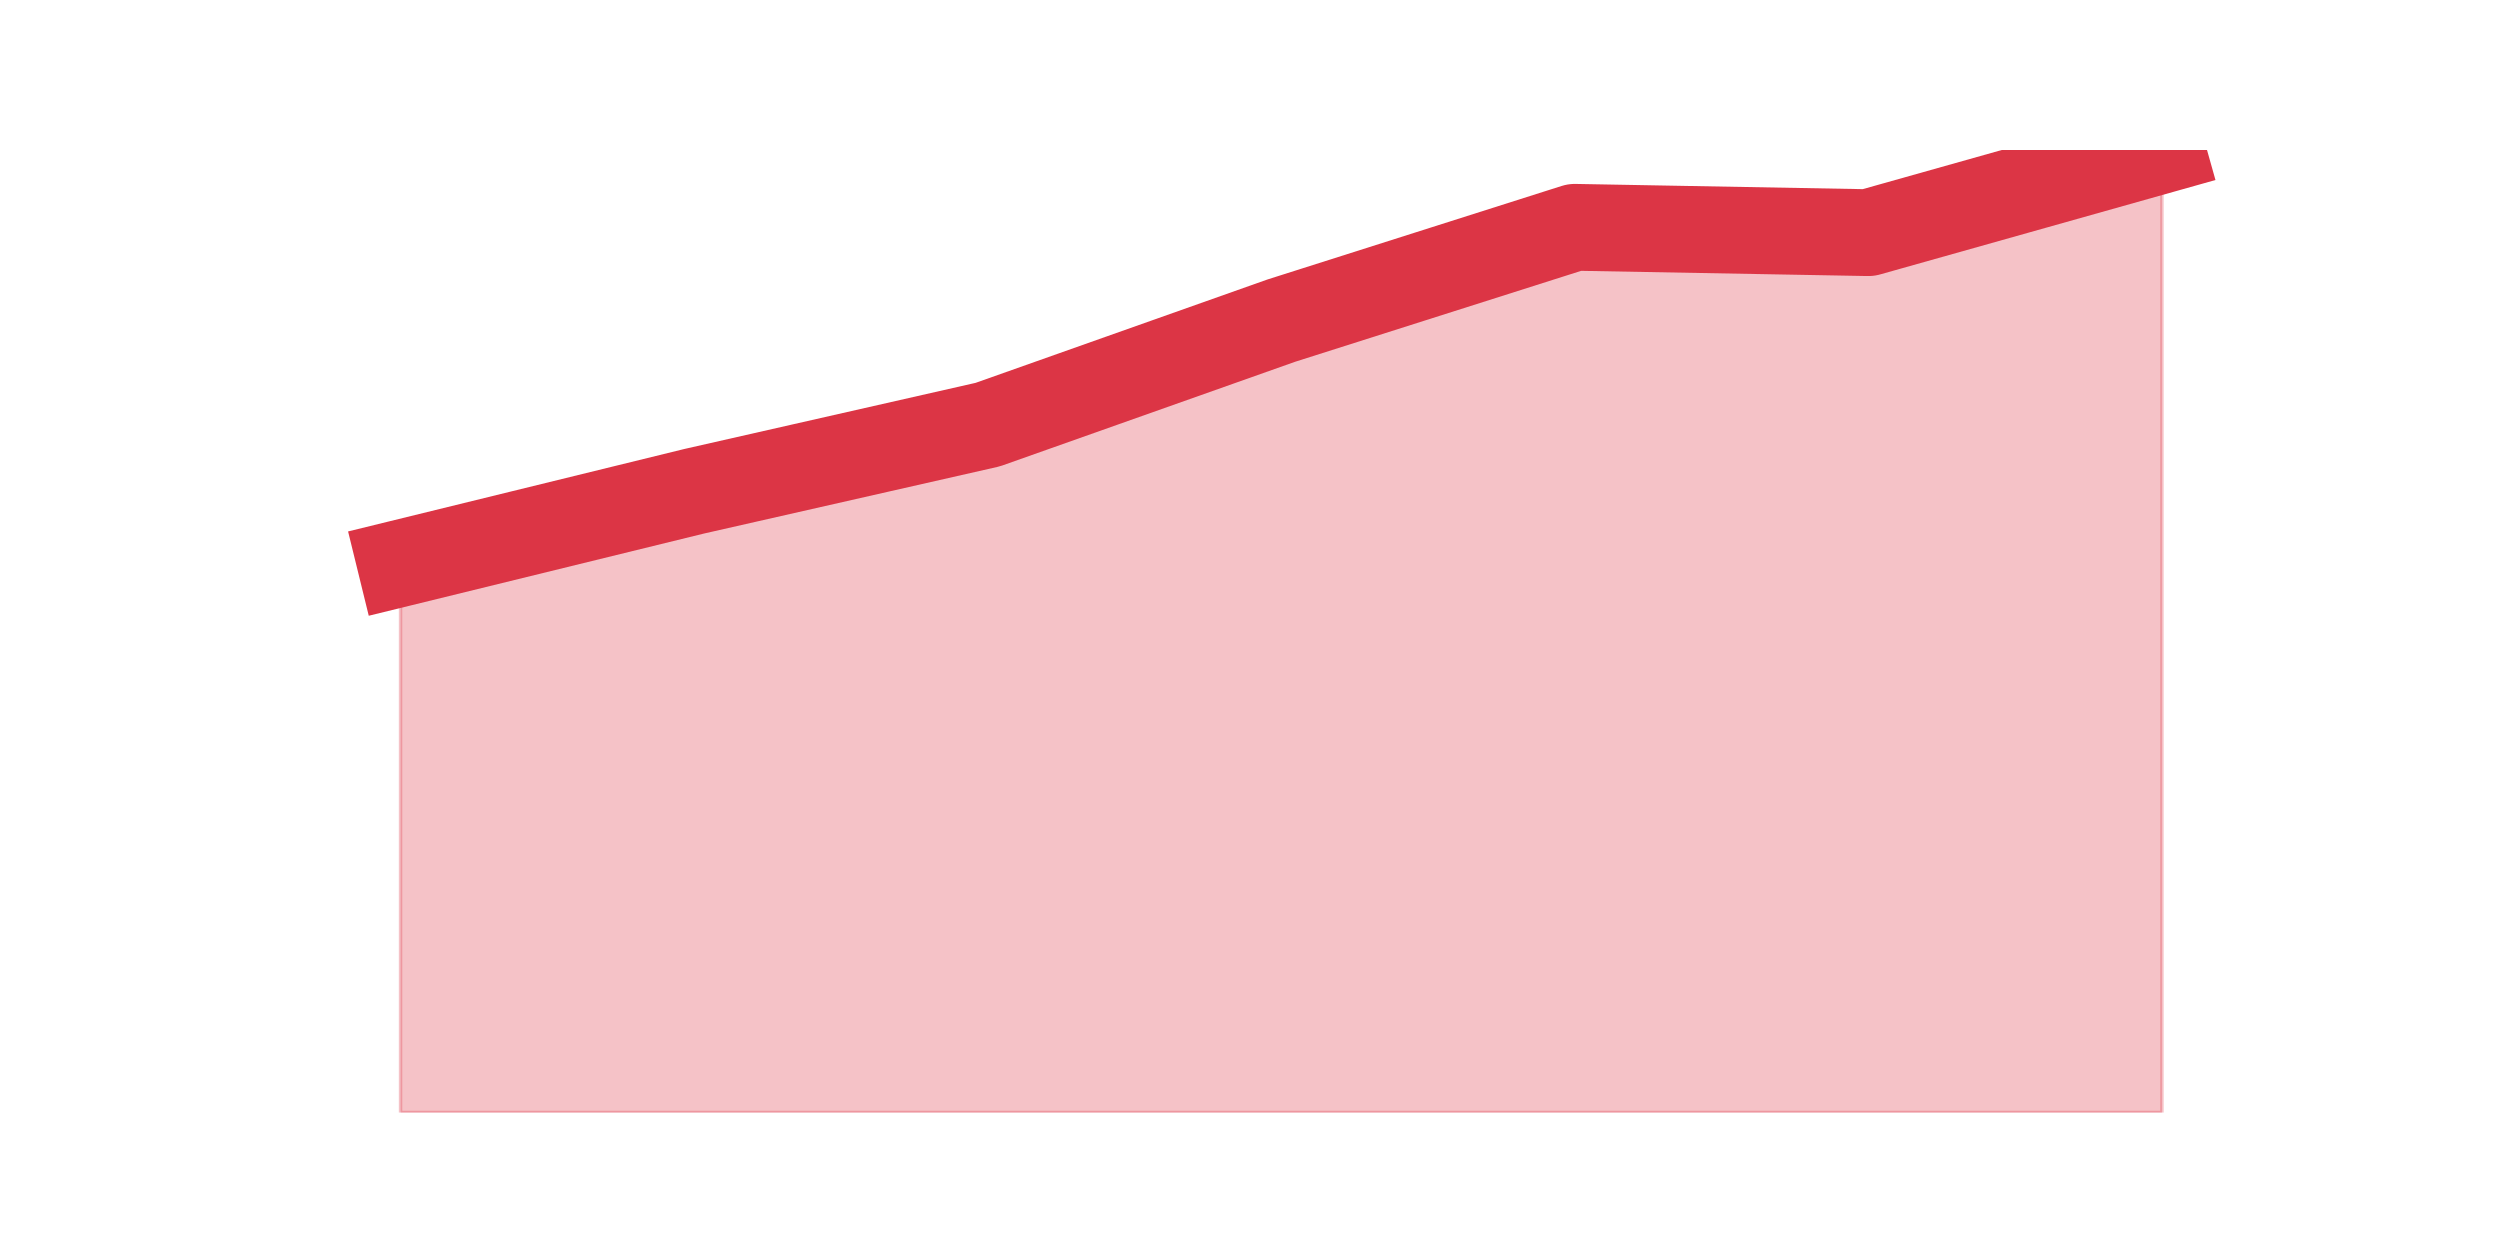
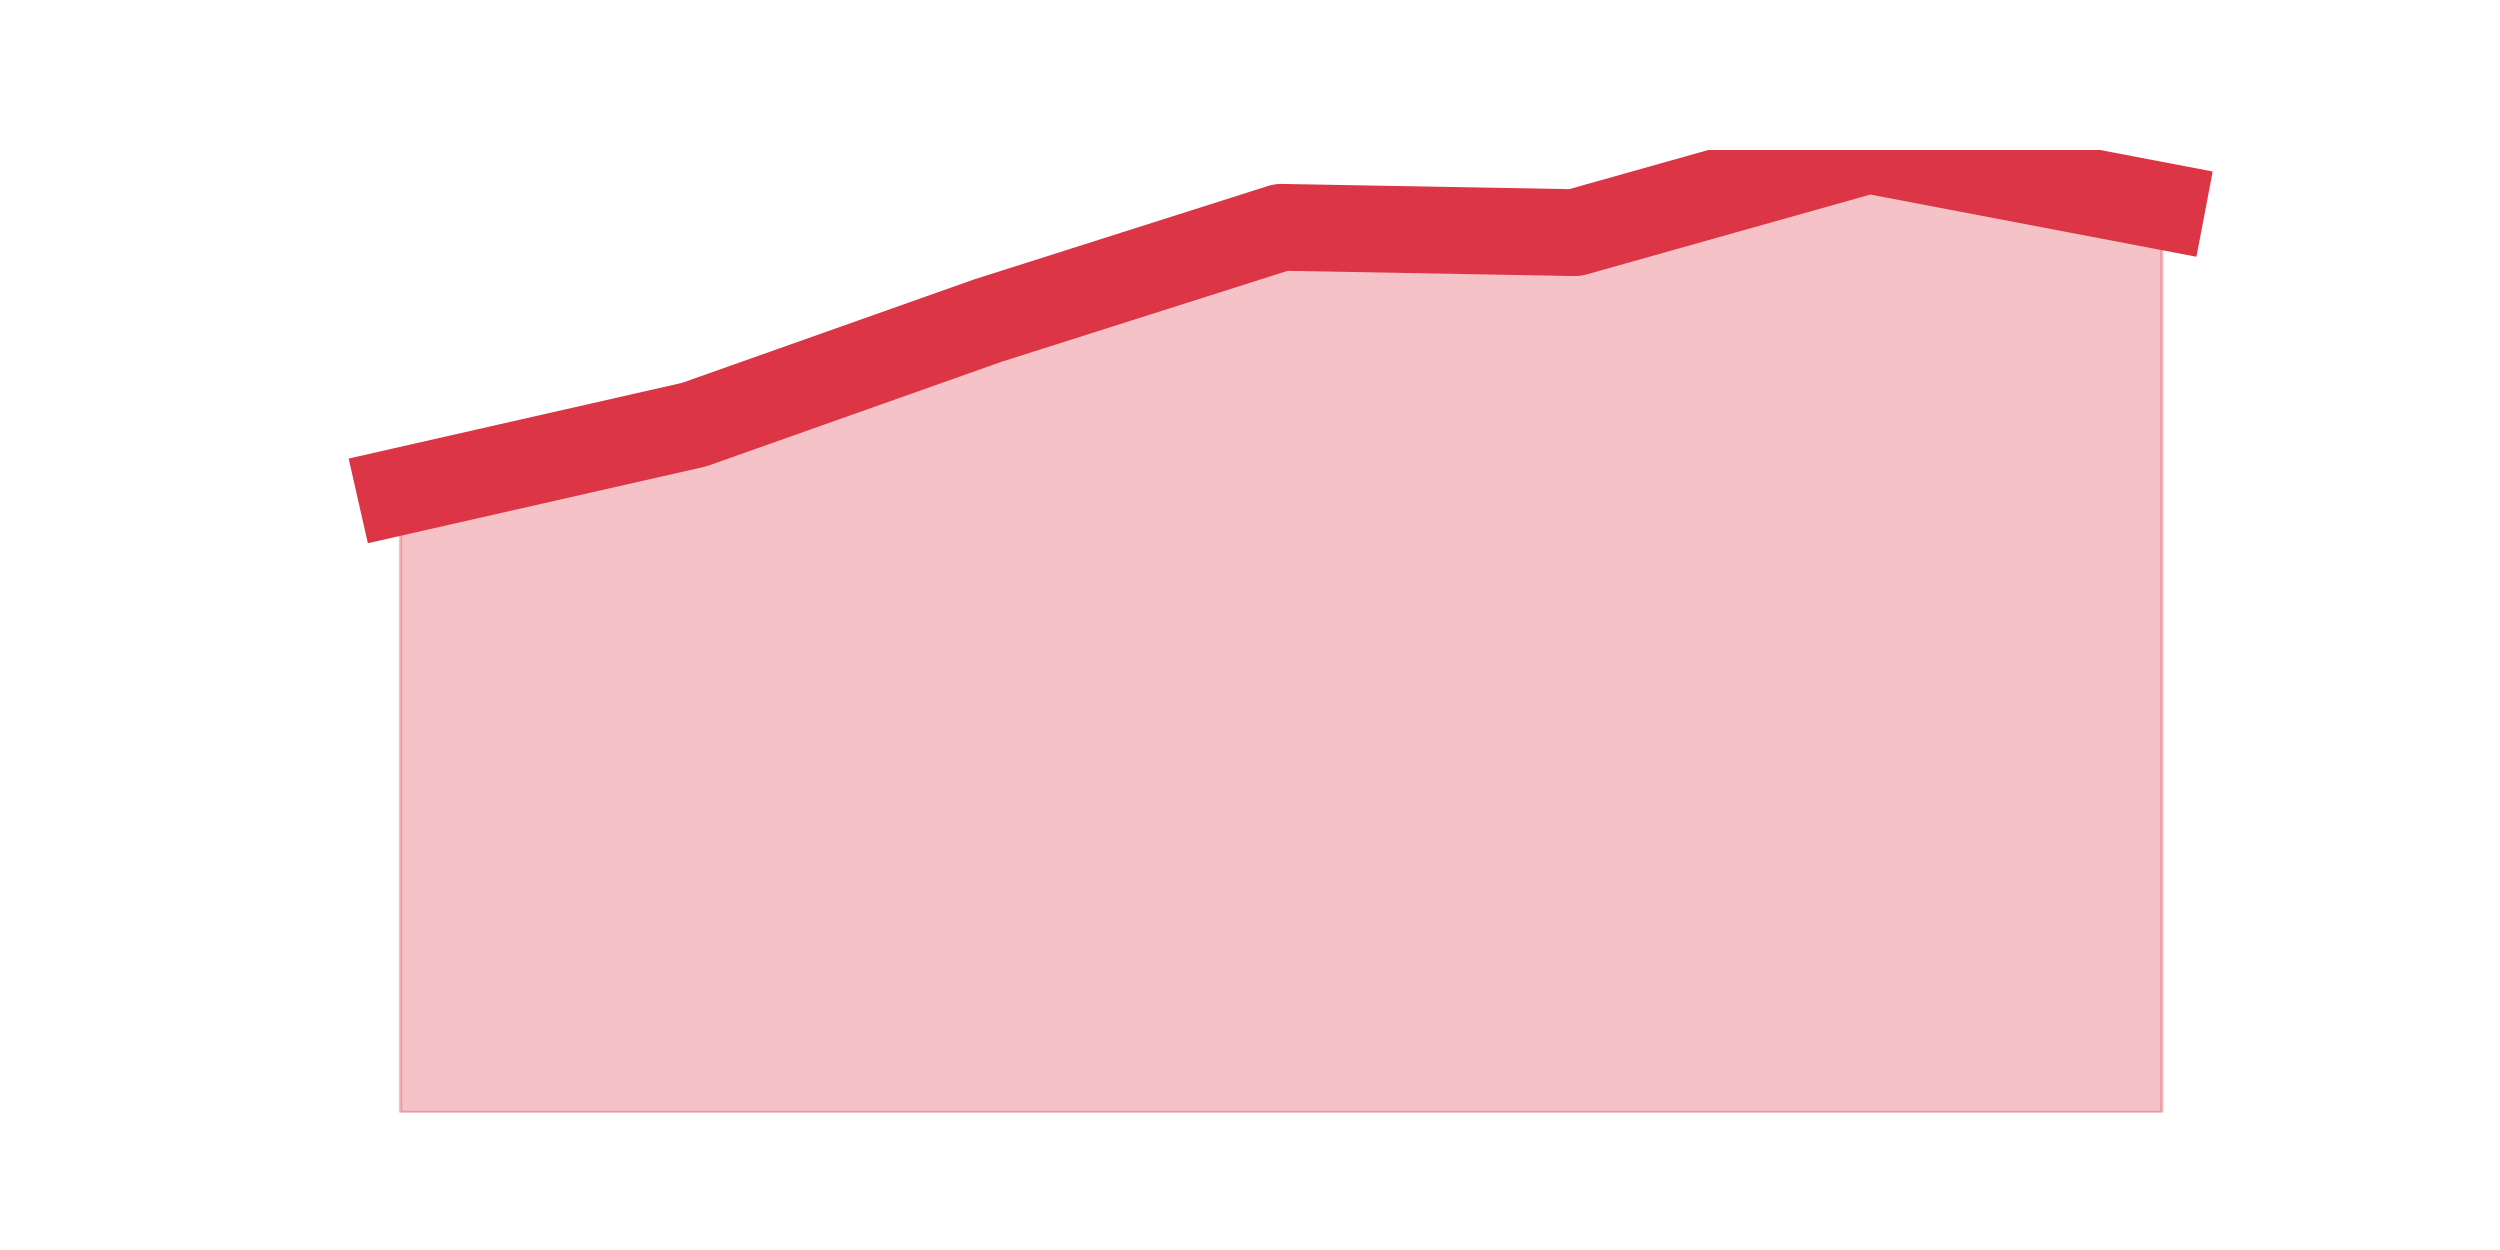
<svg xmlns="http://www.w3.org/2000/svg" xmlns:xlink="http://www.w3.org/1999/xlink" height="360pt" version="1.1" viewBox="0 0 720 360" width="720pt">
  <defs>
    <style type="text/css">*{stroke-linecap:butt;stroke-linejoin:round;}</style>
  </defs>
  <g id="figure_1">
    <g id="patch_1">
      <path d="M 0 360  L 720 360  L 720 0  L 0 0  z " style="fill:none;" />
    </g>
    <g id="axes_1">
      <g id="matplotlib.axis_1" />
      <g id="matplotlib.axis_2" />
      <g id="PolyCollection_1">
        <defs>
-           <path d="M 115.364 -197.781  L 115.364 -39.6  L 199.909 -39.6  L 284.455 -39.6  L 369 -39.6  L 453.545 -39.6  L 538.091 -39.6  L 622.636 -39.6  L 622.636 -316.8  L 622.636 -316.8  L 538.091 -292.996  L 453.545 -294.532  L 369 -267.657  L 284.455 -237.71  L 199.909 -218.513  L 115.364 -197.781  z " id="maf4112a0a6" style="stroke:#dc3545;stroke-opacity:0.3;" />
+           <path d="M 115.364 -218.513  L 115.364 -39.6  L 199.909 -39.6  L 284.455 -39.6  L 369 -39.6  L 453.545 -39.6  L 538.091 -39.6  L 622.636 -39.6  L 622.636 -300.675  L 622.636 -300.675  L 538.091 -316.8  L 453.545 -292.996  L 369 -294.532  L 284.455 -267.657  L 199.909 -237.71  L 115.364 -218.513  z " id="m84939f2761" style="stroke:#dc3545;stroke-opacity:0.3;" />
        </defs>
-         <g clip-path="url(#pd60e0da995)">
-           <use style="fill:#dc3545;fill-opacity:0.3;stroke:#dc3545;stroke-opacity:0.3;" x="0" xlink:href="#maf4112a0a6" y="360" />
+         <g clip-path="url(#pb593031c5d)">
+           <use style="fill:#dc3545;fill-opacity:0.3;stroke:#dc3545;stroke-opacity:0.3;" x="0" xlink:href="#m84939f2761" y="360" />
        </g>
      </g>
      <g id="line2d_1">
-         <path clip-path="url(#pd60e0da995)" d="M 115.364 162.219  L 199.909 141.487  L 284.455 122.29  L 369 92.343  L 453.545 65.468  L 538.091 67.004  L 622.636 43.2  " style="fill:none;stroke:#dc3545;stroke-linecap:square;stroke-width:25;" />
+         <path clip-path="url(#pb593031c5d)" d="M 115.364 141.487  L 199.909 122.29  L 284.455 92.343  L 369 65.468  L 453.545 67.004  L 538.091 43.2  L 622.636 59.325  " style="fill:none;stroke:#dc3545;stroke-linecap:square;stroke-width:25;" />
      </g>
    </g>
  </g>
  <defs>
-     <clipPath id="pd60e0da995">
+     <clipPath id="pb593031c5d">
      <rect height="277.2" width="558" x="90" y="43.2" />
    </clipPath>
  </defs>
</svg>
